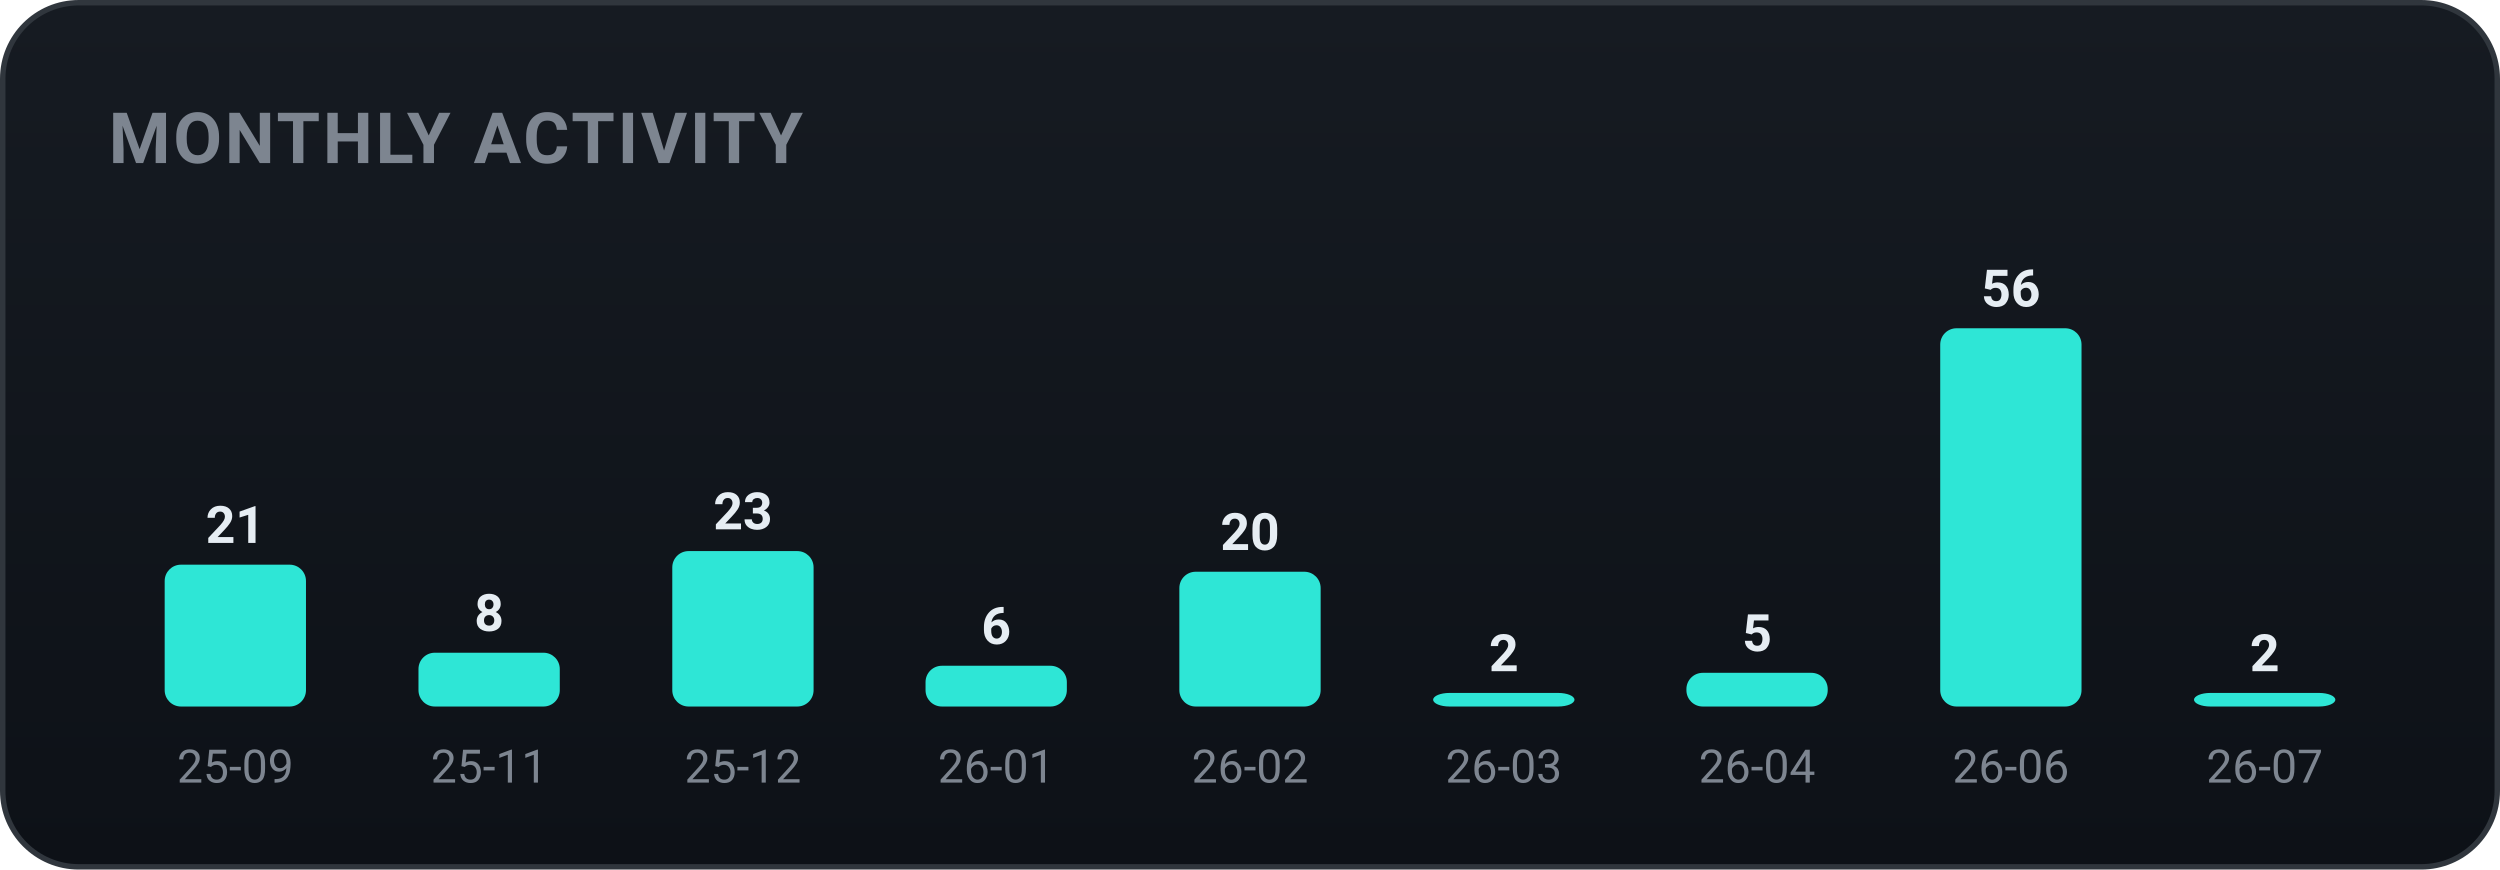
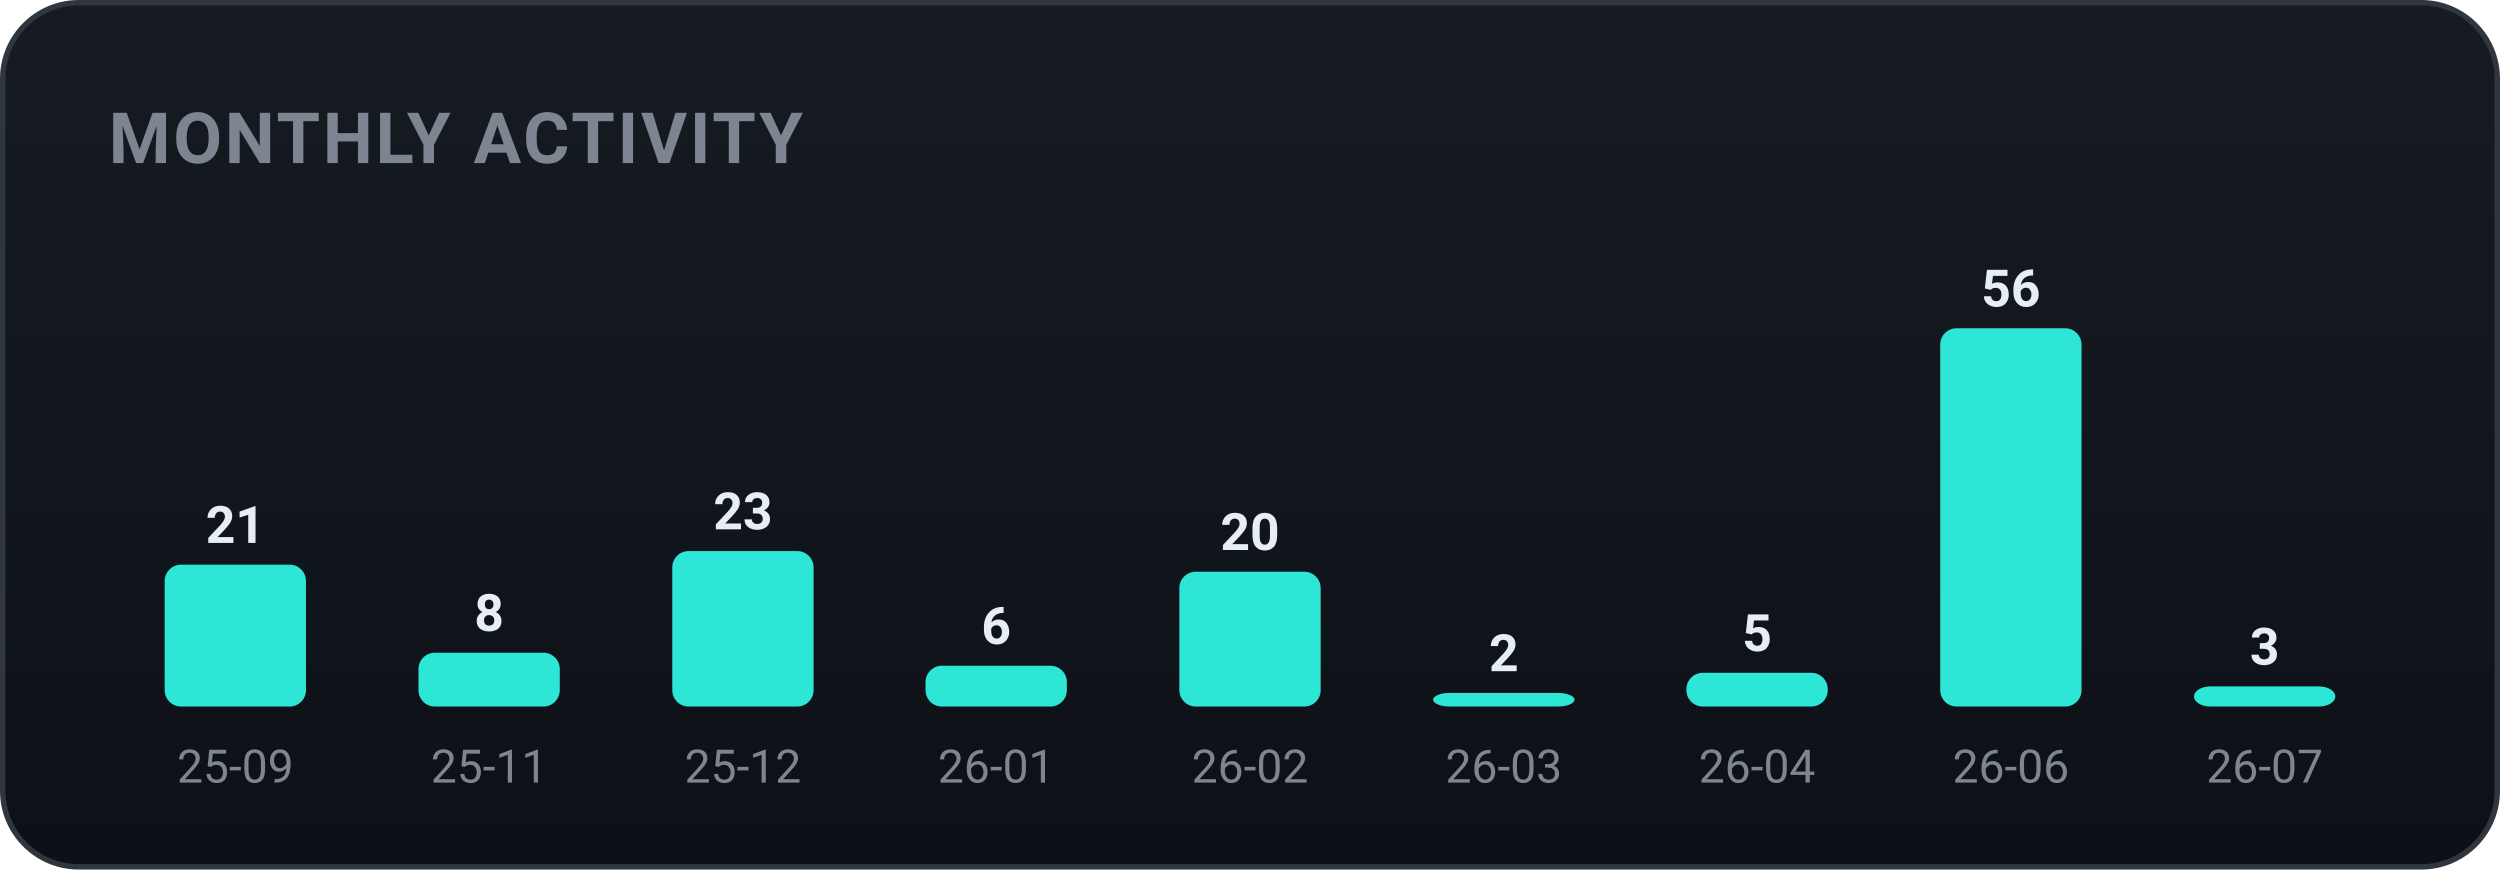
<svg xmlns="http://www.w3.org/2000/svg" width="460" height="160" viewBox="0 0 460 160" role="img" font-family="-apple-system,BlinkMacSystemFont,'Segoe UI',Roboto,'Apple SD Gothic Neo','Malgun Gothic',sans-serif">
  <defs>
    <linearGradient id="bgg" x1="0" y1="0" x2="0" y2="1">
      <stop offset="0" stop-color="#161b22" />
      <stop offset="1" stop-color="#0d1117" />
    </linearGradient>
  </defs>
  <rect x="0.5" y="0.5" width="459" height="159" rx="14" fill="url(#bgg)" stroke="#30363d" />
  <text x="20" y="30" font-family="-apple-system,BlinkMacSystemFont,'Segoe UI',Roboto,'Apple SD Gothic Neo','Malgun Gothic',sans-serif" font-size="13" font-weight="700" fill="#7d8590" letter-spacing="0.5">MONTHLY ACTIVITY</text>
  <rect x="30.3" y="103.9" width="26.0" height="26.1" rx="3" fill="#2ee6d6" />
  <text x="43.3" y="99.9" text-anchor="middle" font-size="9.5" font-weight="700" fill="#e6edf3">21</text>
  <text x="43.3" y="144.0" text-anchor="middle" font-size="8.5" fill="#7d8590">25-09</text>
  <rect x="77.0" y="120.1" width="26.0" height="9.9" rx="3" fill="#2ee6d6" />
  <text x="90.0" y="116.1" text-anchor="middle" font-size="9.5" font-weight="700" fill="#e6edf3">8</text>
  <text x="90.0" y="144.0" text-anchor="middle" font-size="8.5" fill="#7d8590">25-11</text>
  <rect x="123.7" y="101.4" width="26.0" height="28.6" rx="3" fill="#2ee6d6" />
  <text x="136.7" y="97.4" text-anchor="middle" font-size="9.5" font-weight="700" fill="#e6edf3">23</text>
  <text x="136.7" y="144.0" text-anchor="middle" font-size="8.5" fill="#7d8590">25-12</text>
  <rect x="170.3" y="122.5" width="26.0" height="7.5" rx="3" fill="#2ee6d6" />
  <text x="183.3" y="118.5" text-anchor="middle" font-size="9.5" font-weight="700" fill="#e6edf3">6</text>
  <text x="183.3" y="144.0" text-anchor="middle" font-size="8.5" fill="#7d8590">26-01</text>
  <rect x="217.0" y="105.2" width="26.0" height="24.8" rx="3" fill="#2ee6d6" />
  <text x="230.0" y="101.2" text-anchor="middle" font-size="9.5" font-weight="700" fill="#e6edf3">20</text>
  <text x="230.0" y="144.0" text-anchor="middle" font-size="8.5" fill="#7d8590">26-02</text>
  <rect x="263.7" y="127.5" width="26.0" height="2.5" rx="3" fill="#2ee6d6" />
  <text x="276.7" y="123.5" text-anchor="middle" font-size="9.5" font-weight="700" fill="#e6edf3">2</text>
  <text x="276.7" y="144.0" text-anchor="middle" font-size="8.5" fill="#7d8590">26-03</text>
  <rect x="310.3" y="123.8" width="26.0" height="6.2" rx="3" fill="#2ee6d6" />
  <text x="323.3" y="119.8" text-anchor="middle" font-size="9.5" font-weight="700" fill="#e6edf3">5</text>
  <text x="323.3" y="144.0" text-anchor="middle" font-size="8.5" fill="#7d8590">26-04</text>
  <rect x="357.0" y="60.4" width="26.0" height="69.6" rx="3" fill="#2ee6d6" />
  <text x="370.0" y="56.4" text-anchor="middle" font-size="9.5" font-weight="700" fill="#e6edf3">56</text>
  <text x="370.0" y="144.0" text-anchor="middle" font-size="8.5" fill="#7d8590">26-06</text>
-   <rect x="403.7" y="127.5" width="26.0" height="2.5" rx="3" fill="#2ee6d6" />
-   <text x="416.7" y="123.5" text-anchor="middle" font-size="9.5" font-weight="700" fill="#e6edf3">2</text>
+   <rect x="403.7" y="126.3" width="26.0" height="3.7" rx="3" fill="#2ee6d6" />
+   <text x="416.7" y="122.3" text-anchor="middle" font-size="9.5" font-weight="700" fill="#e6edf3">3</text>
  <text x="416.7" y="144.0" text-anchor="middle" font-size="8.5" fill="#7d8590">26-07</text>
</svg>
